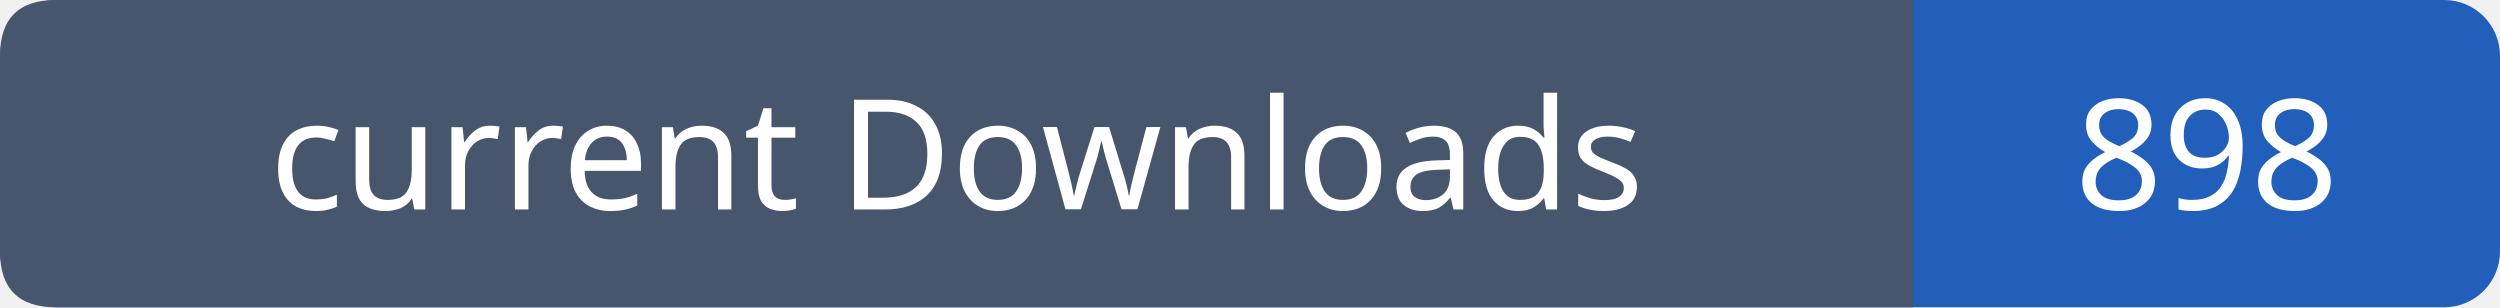
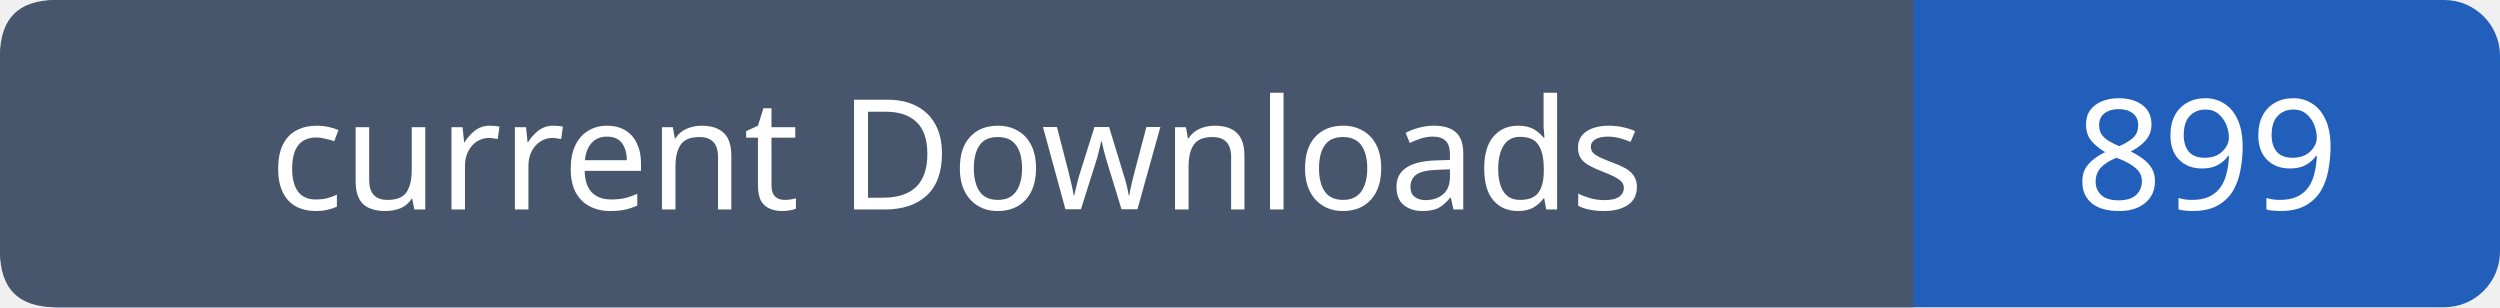
- <svg xmlns="http://www.w3.org/2000/svg" width="179" height="22" viewBox="0 0 179 22" role="img" aria-label="current Downloads: 898">
+ <svg xmlns="http://www.w3.org/2000/svg" width="179" height="22" viewBox="0 0 179 22" role="img" aria-label="current Downloads: 899">
  <rect width="179" height="22" rx="4" fill="#215fbb" />
  <path fill="#47566c" d="M4 0h133v22H4q-4 0-4-4V4q0-4 4-4" />
  <g font-family="Verdana,sans-serif" font-size="11" fill="white" text-anchor="middle">
    <text x="68.5" y="15">current Downloads</text>
-     <text x="158.0" y="15">898</text>
+     <text x="158.0" y="15">899</text>
  </g>
</svg>
